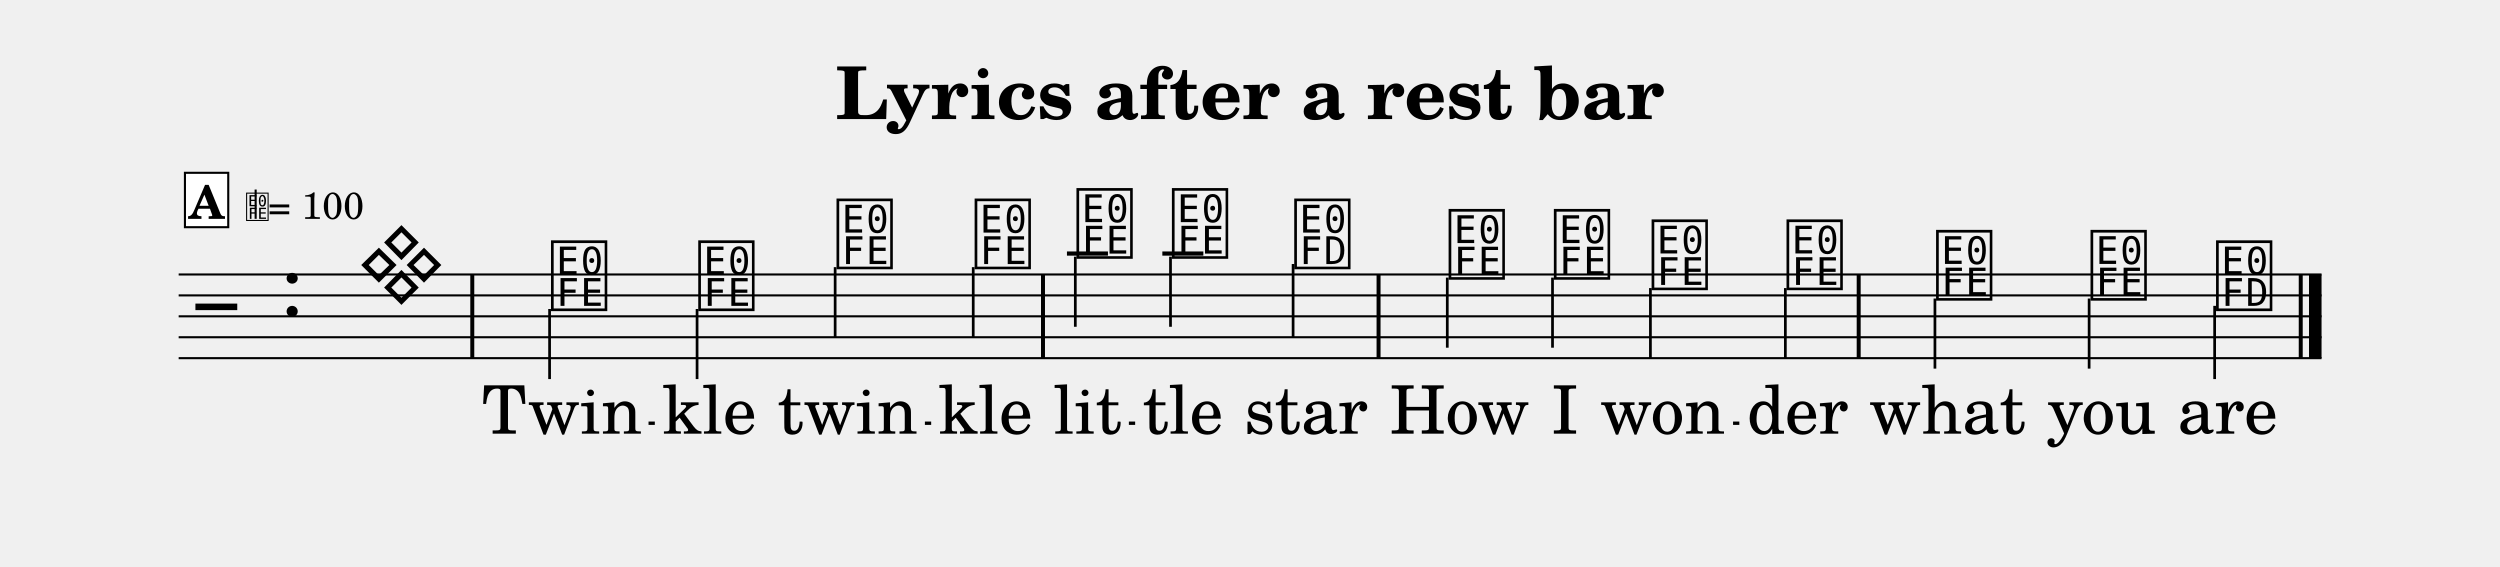
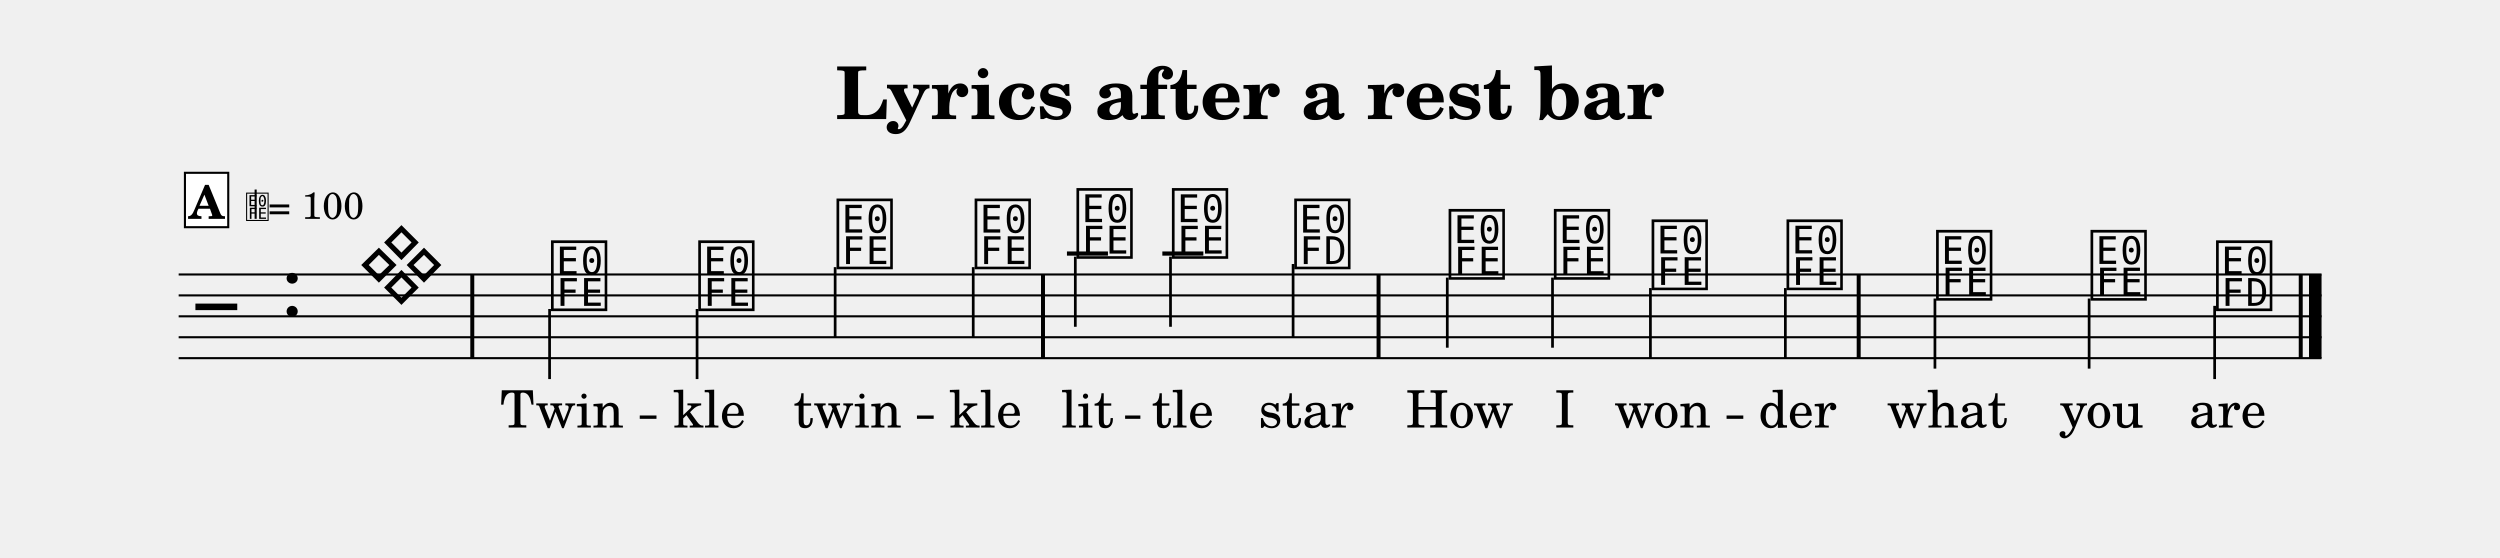
- <svg xmlns="http://www.w3.org/2000/svg" width="1195.0" height="270.8" viewBox="0 0 119.50 27.08" font-family="TeX Gyre Schola, serif">
+ <svg xmlns="http://www.w3.org/2000/svg" width="1195.0" height="266.4" viewBox="0 0 119.50 26.64" font-family="TeX Gyre Schola, serif">
  <style>
  @font-face { font-family: 'Emmentaler'; src: local('Emmentaler'); }
  .music { font-family: 'Emmentaler', serif; }
</style>
  <text x="59.75" y="5.69" font-size="3.49" font-weight="bold" text-anchor="middle" data-pos="327">Lyrics after a rest bar</text>
  <g transform="translate(8.54,0.00) scale(1,1)">
    <line x1="0.00" y1="13.12" x2="102.43" y2="13.12" stroke="#000000" stroke-width="0.100" />
    <line x1="0.00" y1="14.12" x2="102.43" y2="14.12" stroke="#000000" stroke-width="0.100" />
    <line x1="0.00" y1="15.12" x2="102.43" y2="15.12" stroke="#000000" stroke-width="0.100" />
    <line x1="0.00" y1="16.12" x2="102.43" y2="16.12" stroke="#000000" stroke-width="0.100" />
    <line x1="0.00" y1="17.12" x2="102.43" y2="17.12" stroke="#000000" stroke-width="0.100" />
    <text class="music" x="0.80" y="16.12" font-size="4.00" data-pos="415"></text>
    <text class="music" x="4.88" y="15.12" font-size="4.00" data-pos="363"></text>
    <line x1="42.46" y1="12.12" x2="44.42" y2="12.12" stroke="#000000" stroke-width="0.200" />
    <line x1="47.02" y1="12.12" x2="48.98" y2="12.12" stroke="#000000" stroke-width="0.200" />
    <text class="music" x="8.54" y="14.12" font-size="4.00" data-pos="442"></text>
    <text class="music" x="17.67" y="14.62" font-size="4.00" data-pos="447"></text>
    <line x1="17.73" y1="14.77" x2="17.73" y2="18.12" stroke="#000000" stroke-width="0.130" />
    <text class="music" x="24.71" y="14.62" font-size="4.00" data-pos="451"></text>
    <line x1="24.78" y1="14.77" x2="24.78" y2="18.12" stroke="#000000" stroke-width="0.130" />
    <text class="music" x="31.32" y="12.62" font-size="4.00" data-pos="454"></text>
    <line x1="31.38" y1="12.77" x2="31.38" y2="16.12" stroke="#000000" stroke-width="0.130" />
    <text class="music" x="37.92" y="12.62" font-size="4.00" data-pos="457"></text>
    <line x1="37.98" y1="12.77" x2="37.98" y2="16.12" stroke="#000000" stroke-width="0.130" />
    <text class="music" x="42.79" y="12.12" font-size="4.00" data-pos="462"></text>
    <line x1="42.86" y1="12.27" x2="42.86" y2="15.62" stroke="#000000" stroke-width="0.130" />
    <text class="music" x="47.35" y="12.12" font-size="4.00" data-pos="465"></text>
    <line x1="47.41" y1="12.27" x2="47.41" y2="15.62" stroke="#000000" stroke-width="0.130" />
    <text class="music" x="53.20" y="12.62" font-size="4.00" data-pos="468"></text>
    <line x1="53.27" y1="12.62" x2="53.27" y2="16.12" stroke="#000000" stroke-width="0.130" />
    <text class="music" x="60.58" y="13.12" font-size="4.00" data-pos="474"></text>
    <line x1="60.64" y1="13.27" x2="60.64" y2="16.62" stroke="#000000" stroke-width="0.130" />
    <text class="music" x="65.61" y="13.12" font-size="4.00" data-pos="478"></text>
    <line x1="65.67" y1="13.27" x2="65.67" y2="16.62" stroke="#000000" stroke-width="0.130" />
    <text class="music" x="70.28" y="13.62" font-size="4.00" data-pos="481"></text>
    <line x1="70.35" y1="13.77" x2="70.35" y2="17.12" stroke="#000000" stroke-width="0.130" />
    <text class="music" x="76.73" y="13.62" font-size="4.00" data-pos="484"></text>
    <line x1="76.80" y1="13.77" x2="76.80" y2="17.12" stroke="#000000" stroke-width="0.130" />
    <text class="music" x="83.88" y="14.12" font-size="4.00" data-pos="489"></text>
    <line x1="83.95" y1="14.27" x2="83.95" y2="17.62" stroke="#000000" stroke-width="0.130" />
    <text class="music" x="91.26" y="14.12" font-size="4.00" data-pos="492"></text>
    <line x1="91.32" y1="14.27" x2="91.32" y2="17.62" stroke="#000000" stroke-width="0.130" />
    <text class="music" x="97.26" y="14.62" font-size="4.00" data-pos="495"></text>
    <line x1="97.32" y1="14.62" x2="97.32" y2="18.12" stroke="#000000" stroke-width="0.130" />
    <rect x="13.94" y="13.12" width="0.19" height="4.00" data-pos="445" />
    <rect x="41.22" y="13.12" width="0.19" height="4.00" data-pos="460" />
    <rect x="57.26" y="13.12" width="0.19" height="4.00" data-pos="472" />
    <rect x="80.21" y="13.12" width="0.19" height="4.00" data-pos="487" />
    <rect x="101.34" y="13.12" width="0.19" height="4.00" data-pos="499" />
    <rect x="101.83" y="13.12" width="0.60" height="4.00" data-pos="499" />
-     <text x="18.32" y="20.73" font-size="3.20" text-anchor="middle" data-pos="522">Twin</text>
-     <text x="25.37" y="20.73" font-size="3.20" text-anchor="middle" data-pos="528">kle</text>
-     <text x="31.97" y="20.73" font-size="3.20" text-anchor="middle" data-pos="532">twin</text>
-     <text x="38.57" y="20.73" font-size="3.20" text-anchor="middle" data-pos="538">kle</text>
-     <text x="43.44" y="20.73" font-size="3.20" text-anchor="middle" data-pos="544">lit</text>
-     <text x="48.00" y="20.73" font-size="3.20" text-anchor="middle" data-pos="549">tle</text>
-     <text x="53.89" y="20.73" font-size="3.20" text-anchor="middle" data-pos="553">star</text>
-     <text x="61.23" y="20.73" font-size="3.20" text-anchor="middle" data-pos="560">How</text>
-     <text x="66.26" y="20.73" font-size="3.20" text-anchor="middle" data-pos="564">I</text>
-     <text x="70.93" y="20.73" font-size="3.20" text-anchor="middle" data-pos="566">won</text>
-     <text x="77.38" y="20.73" font-size="3.20" text-anchor="middle" data-pos="571">der</text>
-     <text x="84.54" y="20.73" font-size="3.20" text-anchor="middle" data-pos="577">what</text>
-     <text x="91.91" y="20.73" font-size="3.20" text-anchor="middle" data-pos="582">you</text>
-     <text x="97.94" y="20.73" font-size="3.20" text-anchor="middle" data-pos="586">are</text>
+     <text x="18.32" y="20.44" font-size="2.47" text-anchor="middle" data-pos="522">Twin</text>
+     <text x="25.37" y="20.44" font-size="2.47" text-anchor="middle" data-pos="528">kle</text>
+     <text x="31.97" y="20.44" font-size="2.47" text-anchor="middle" data-pos="532">twin</text>
+     <text x="38.57" y="20.44" font-size="2.47" text-anchor="middle" data-pos="538">kle</text>
+     <text x="43.44" y="20.44" font-size="2.47" text-anchor="middle" data-pos="544">lit</text>
+     <text x="48.00" y="20.44" font-size="2.47" text-anchor="middle" data-pos="549">tle</text>
+     <text x="53.89" y="20.44" font-size="2.47" text-anchor="middle" data-pos="553">star</text>
+     <text x="61.23" y="20.44" font-size="2.47" text-anchor="middle" data-pos="560">How</text>
+     <text x="66.26" y="20.44" font-size="2.47" text-anchor="middle" data-pos="564">I</text>
+     <text x="70.93" y="20.44" font-size="2.47" text-anchor="middle" data-pos="566">won</text>
+     <text x="77.38" y="20.44" font-size="2.47" text-anchor="middle" data-pos="571">der</text>
+     <text x="84.54" y="20.44" font-size="2.47" text-anchor="middle" data-pos="577">what</text>
+     <text x="91.91" y="20.44" font-size="2.47" text-anchor="middle" data-pos="582">you</text>
+     <text x="97.94" y="20.44" font-size="2.47" text-anchor="middle" data-pos="586">are</text>
    <rect x="0.30" y="8.26" width="2.07" height="2.60" fill="#FFFFFF" stroke="#000000" stroke-width="0.100" data-pos="430" />
    <text x="1.33" y="10.46" font-size="2.20" font-weight="bold" text-anchor="middle" data-pos="430">A</text>
    <text class="music" x="3.17" y="10.46" font-size="1.60" data-pos="0"></text>
    <line x1="3.68" y1="10.46" x2="3.68" y2="9.06" stroke="#000000" stroke-width="0.100" data-pos="0" />
    <text x="4.27" y="10.46" font-size="1.80" data-pos="0">= 100</text>
-     <line x1="22.46" y1="20.23" x2="22.76" y2="20.23" stroke="#000000" stroke-width="0.160" />
-     <line x1="35.67" y1="20.23" x2="35.97" y2="20.23" stroke="#000000" stroke-width="0.160" />
-     <line x1="45.42" y1="20.23" x2="45.72" y2="20.23" stroke="#000000" stroke-width="0.160" />
-     <line x1="74.30" y1="20.23" x2="74.60" y2="20.23" stroke="#000000" stroke-width="0.160" />
+     <line x1="22.04" y1="19.94" x2="22.84" y2="19.94" stroke="#000000" stroke-width="0.160" />
+     <line x1="35.29" y1="19.94" x2="36.09" y2="19.94" stroke="#000000" stroke-width="0.160" />
+     <line x1="45.24" y1="19.94" x2="45.97" y2="19.94" stroke="#000000" stroke-width="0.160" />
+     <line x1="73.99" y1="19.94" x2="74.79" y2="19.94" stroke="#000000" stroke-width="0.160" />
  </g>
</svg>
